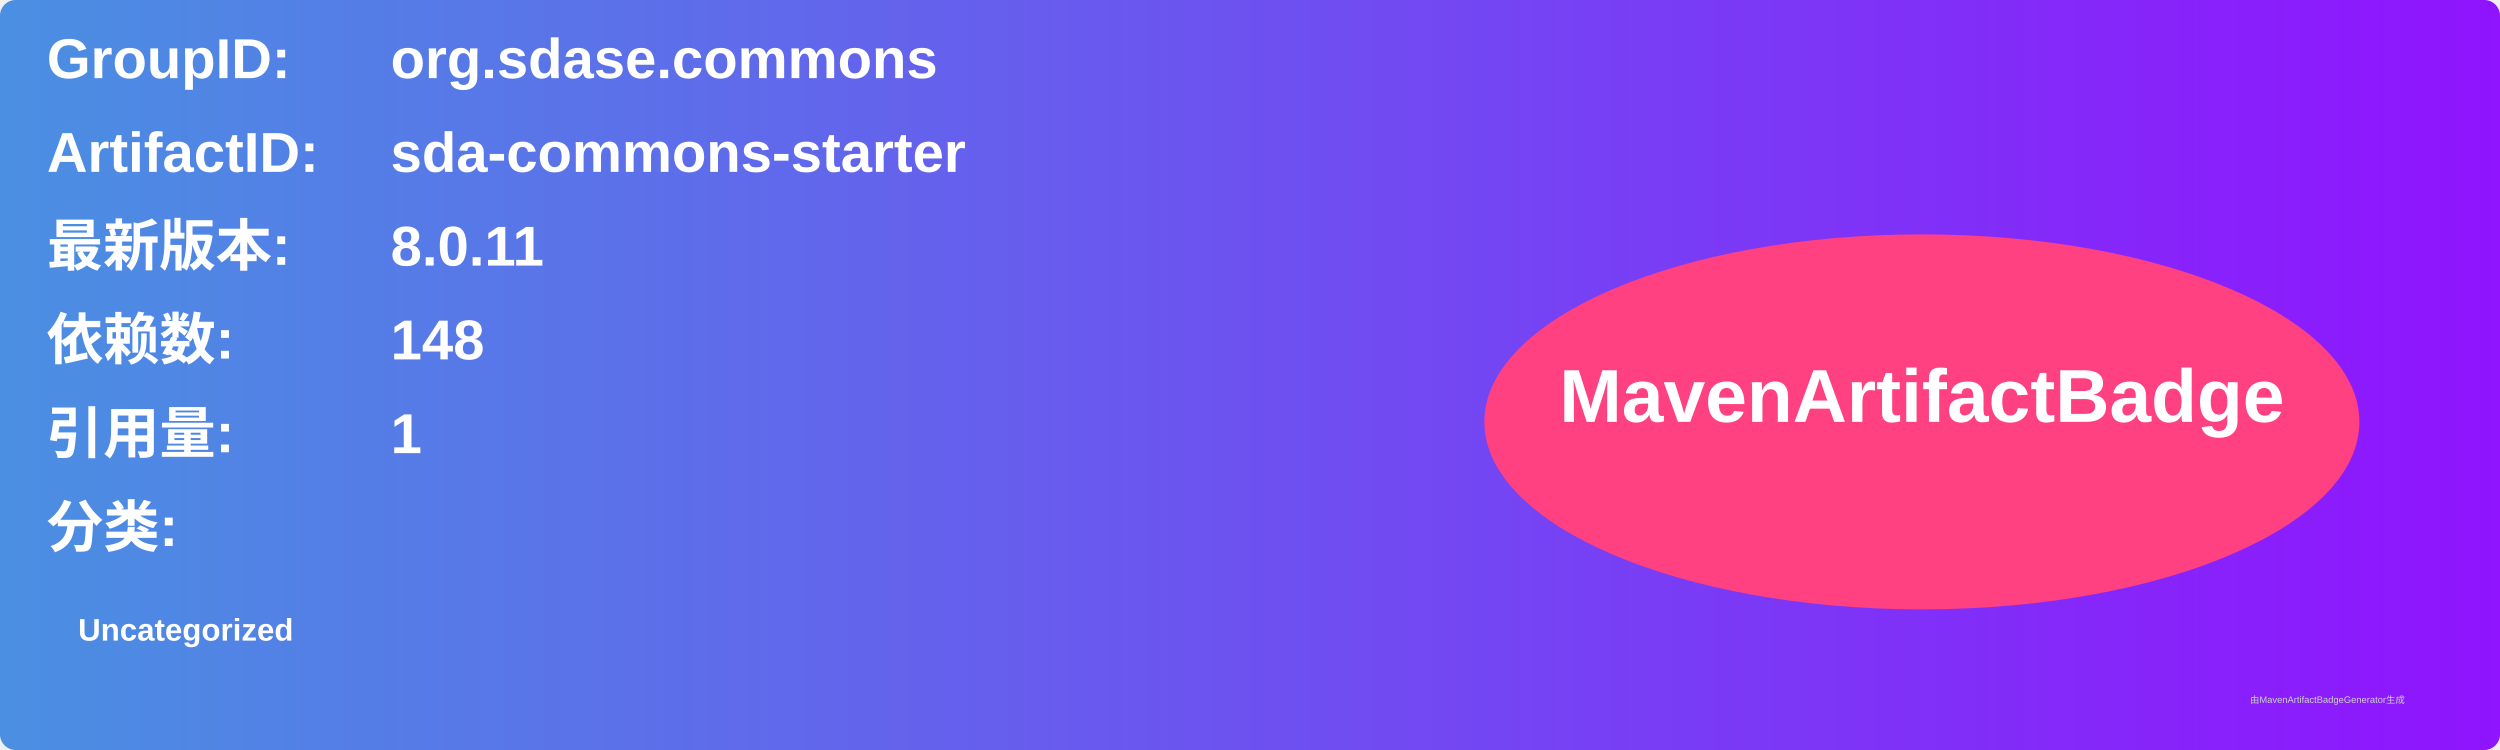
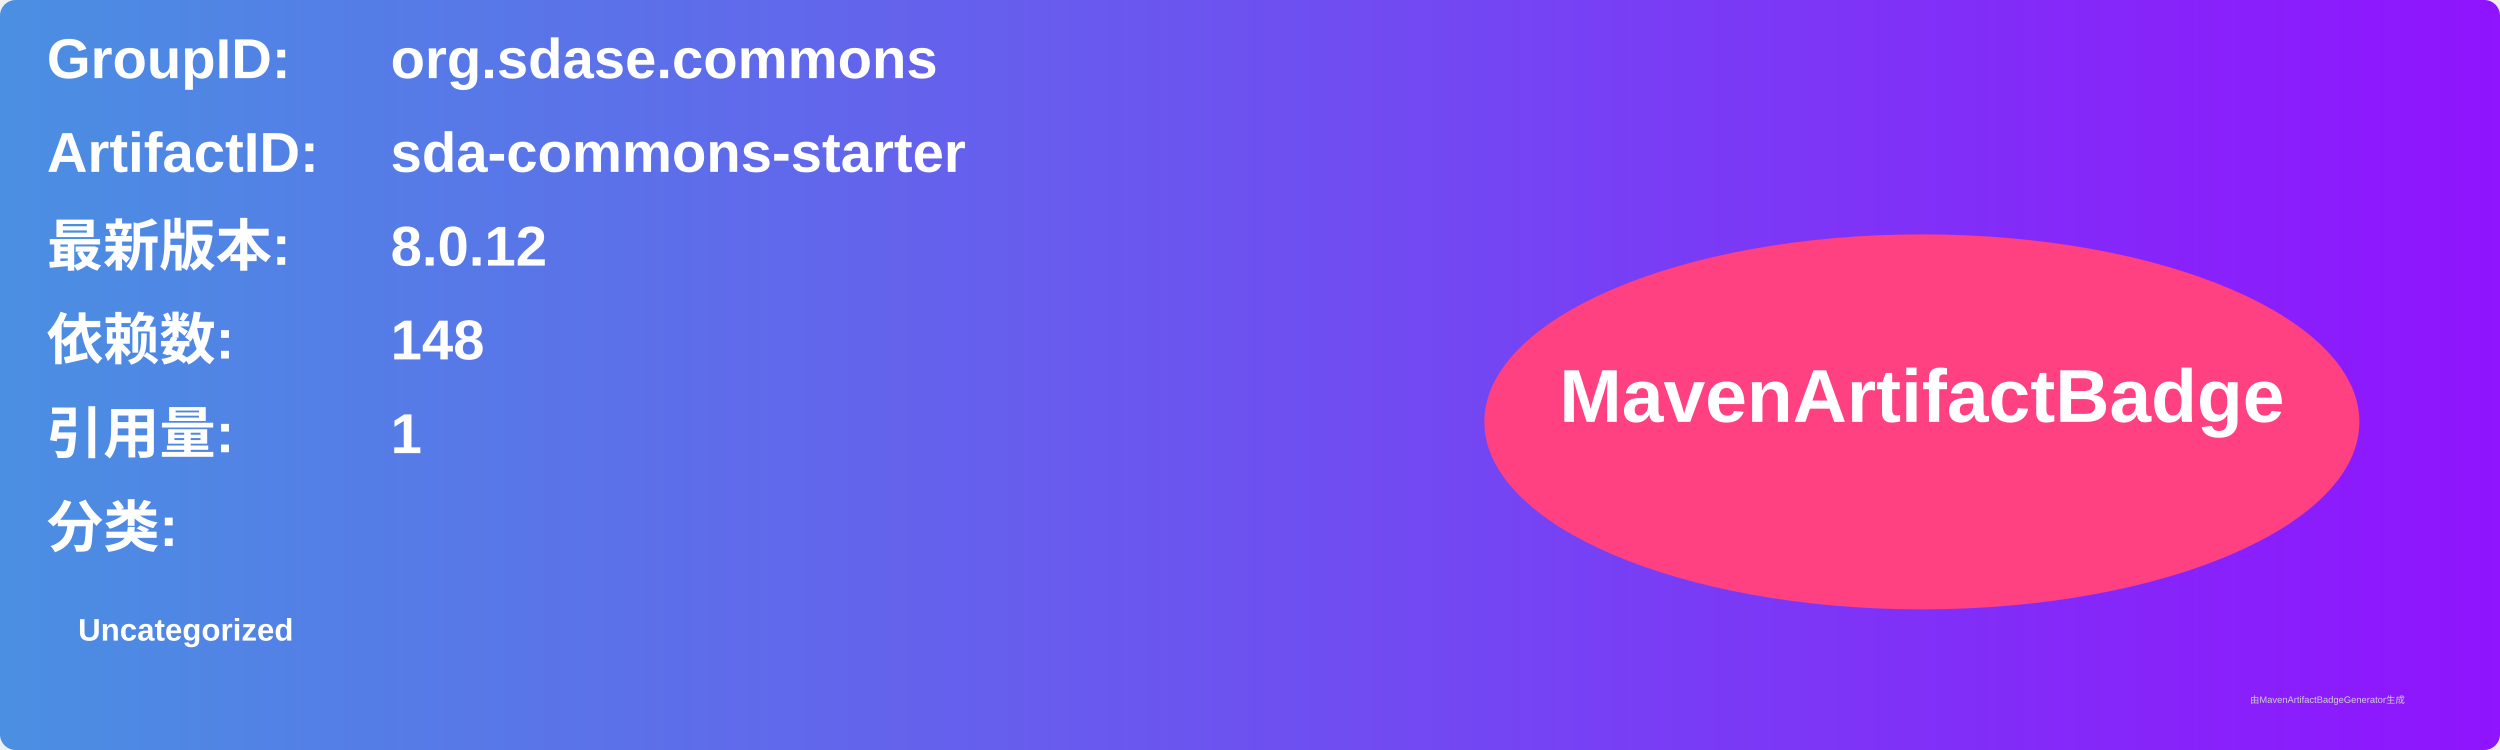
<svg xmlns="http://www.w3.org/2000/svg" width="800" height="240" viewBox="0 0 800 240">
  <linearGradient id="grad" x1="0%" y1="0%" x2="100%" y2="0%">
    <stop offset="0%" stop-color="#4a90e2" />
    <stop offset="100%" stop-color="#9013fe" />
  </linearGradient>
  <rect width="100%" height="100%" rx="5" ry="5" fill="url(#grad)" />
  <g transform="translate(15, 15)">
    <text x="0" y="10" font-family="Arial" font-size="18" fill="white" font-weight="bold" width="260">GroupID:</text>
    <text x="110" y="10" font-family="Arial" font-size="18" fill="white" font-weight="bold" width="460">org.sdase.commons</text>
    <text x="0" y="40" font-family="Arial" font-size="18" fill="white" font-weight="bold" width="260">ArtifactID:</text>
    <text x="110" y="40" font-family="Arial" font-size="18" fill="white" font-weight="bold" width="460">sda-commons-starter</text>
    <text x="0" y="70" font-family="Arial" font-size="18" fill="white" font-weight="bold">最新版本:</text>
    <text x="110" y="70" font-family="Arial" font-size="18" fill="white" font-weight="bold">
-       <tspan font-weight="bold">8.0.11</tspan>
+       <tspan font-weight="bold">8.0.12</tspan>
    </text>
    <text x="0" y="100" font-family="Arial" font-size="18" fill="white" font-weight="bold">依赖数: </text>
    <text x="110" y="100" font-family="Arial" font-size="18" fill="white">
      <tspan font-weight="bold">148</tspan>
    </text>
    <text x="0" y="130" font-family="Arial" font-size="18" fill="white" font-weight="bold">引用量: </text>
    <text x="110" y="130" font-family="Arial" font-size="18" fill="white">
      <tspan font-weight="bold">1</tspan>
    </text>
    <text x="0" y="160" font-family="Arial" font-size="18" fill="white" font-weight="bold">分类:</text>
    <text x="10" y="190" font-family="Arial" font-size="10" fill="white">
      <tspan font-weight="bold">Uncategorized</tspan>
    </text>
    <ellipse cx="600" cy="120" rx="140" ry="60" fill="#ff4081" />
    <text x="600" y="120" text-anchor="middle" font-family="Arial" font-size="24" fill="white" font-weight="bold">MavenArtifactBadge</text>
  </g>
  <text x="720" y="225" font-family="Arial" font-size="3" fill="#d0d0d0">由MavenArtifactBadgeGenerator生成</text>
</svg>
